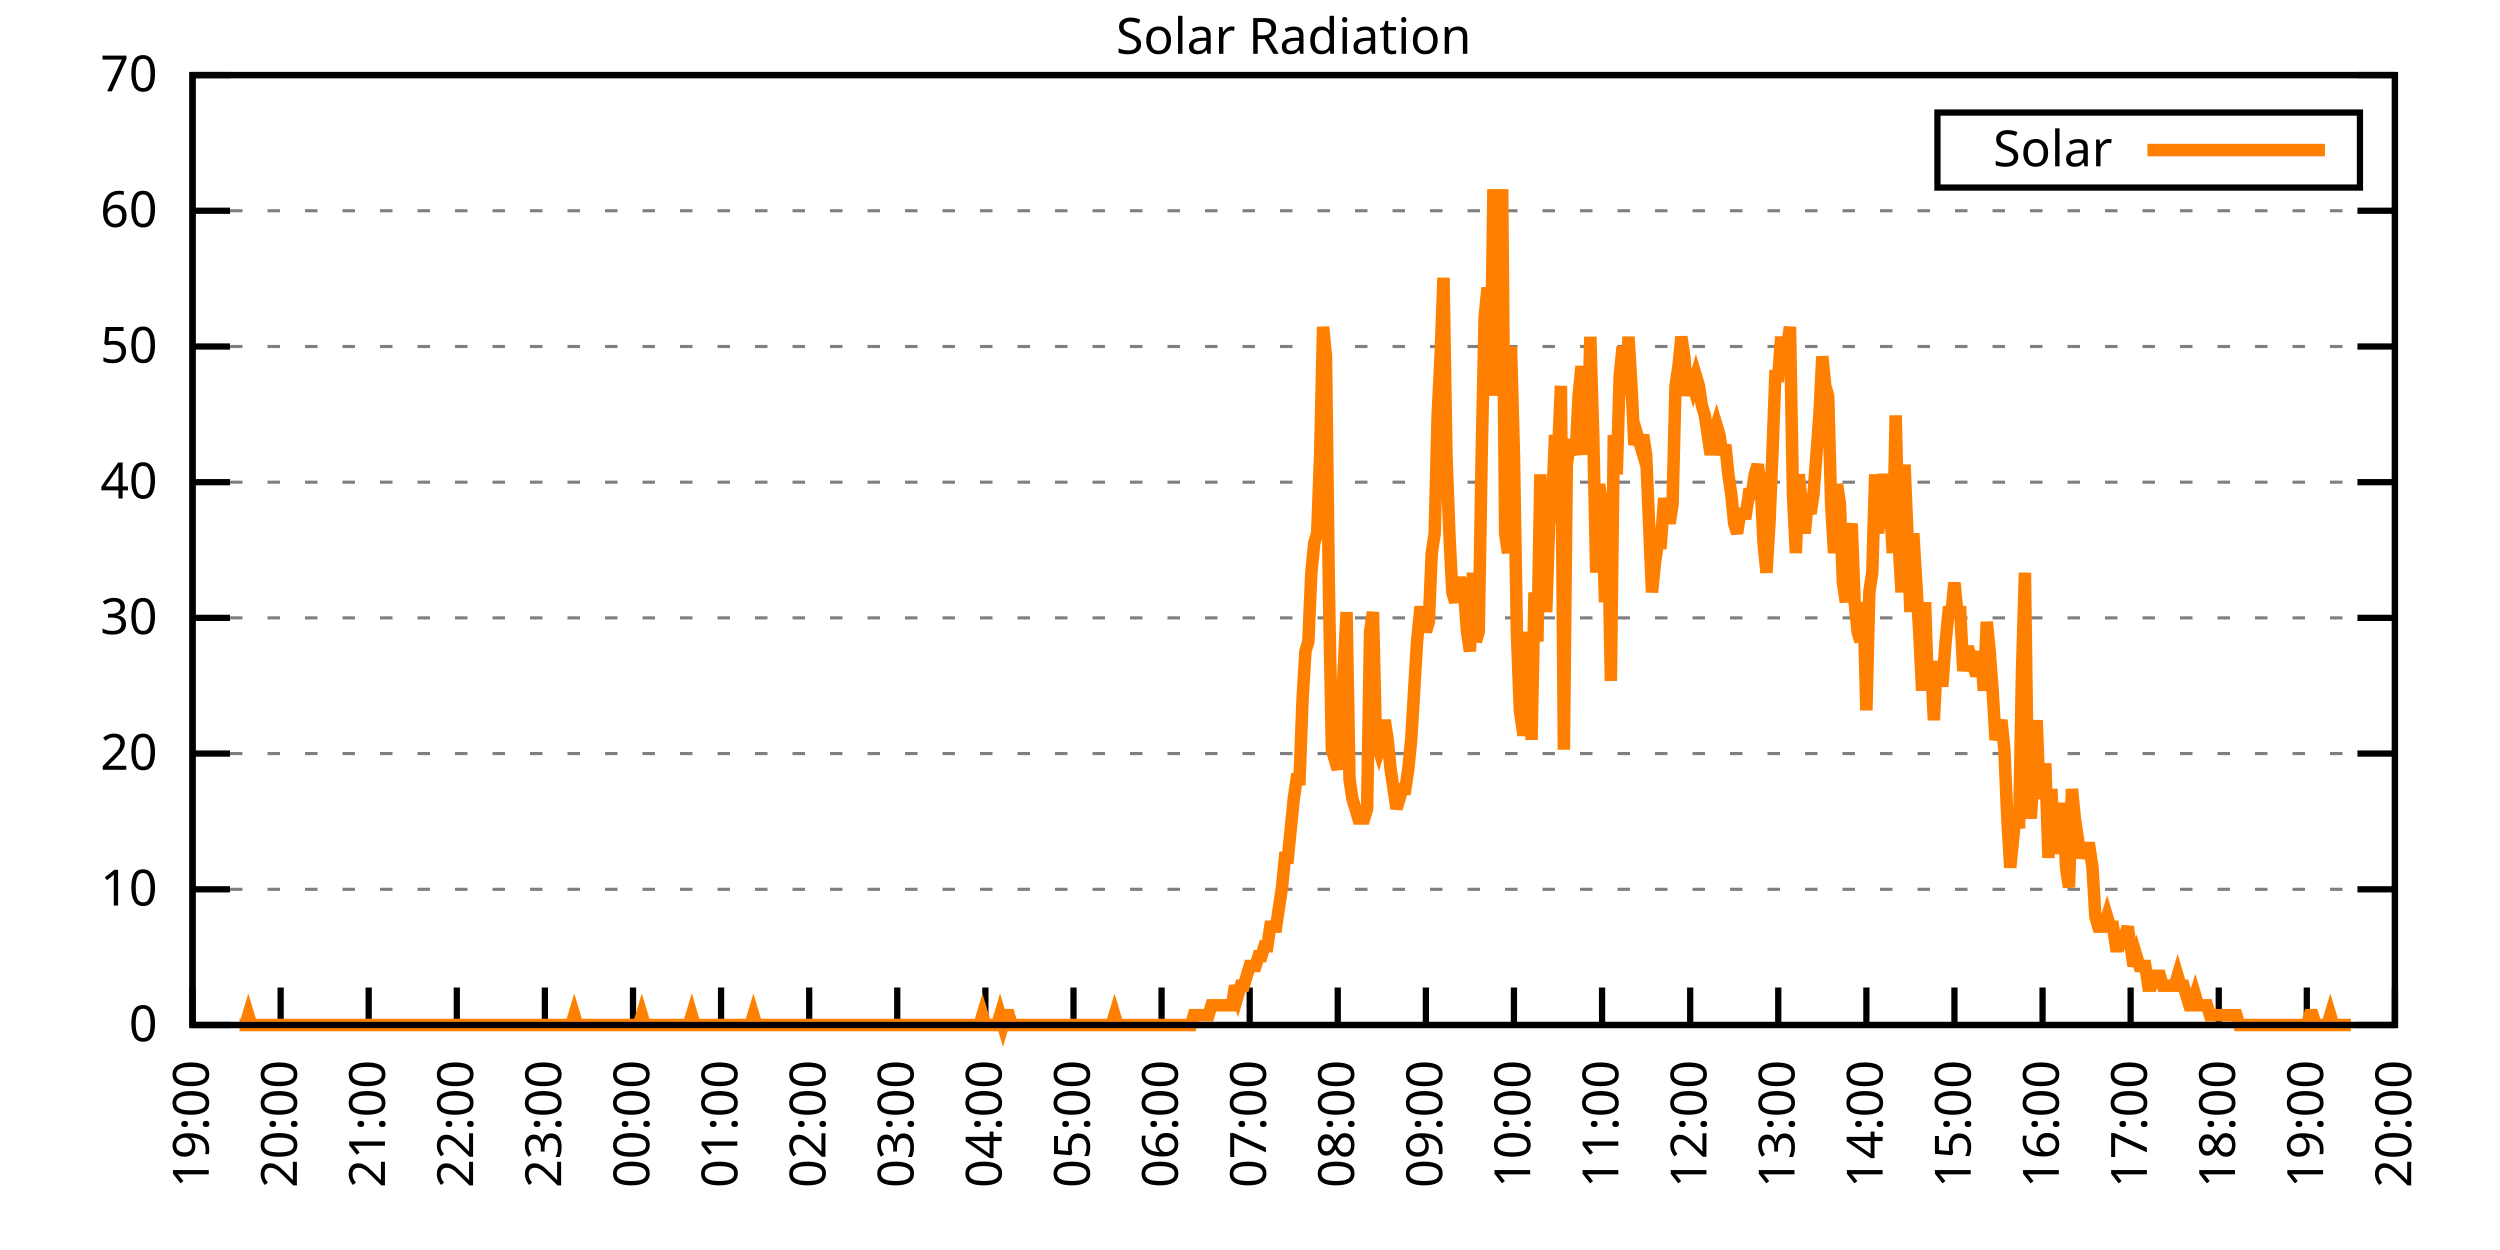
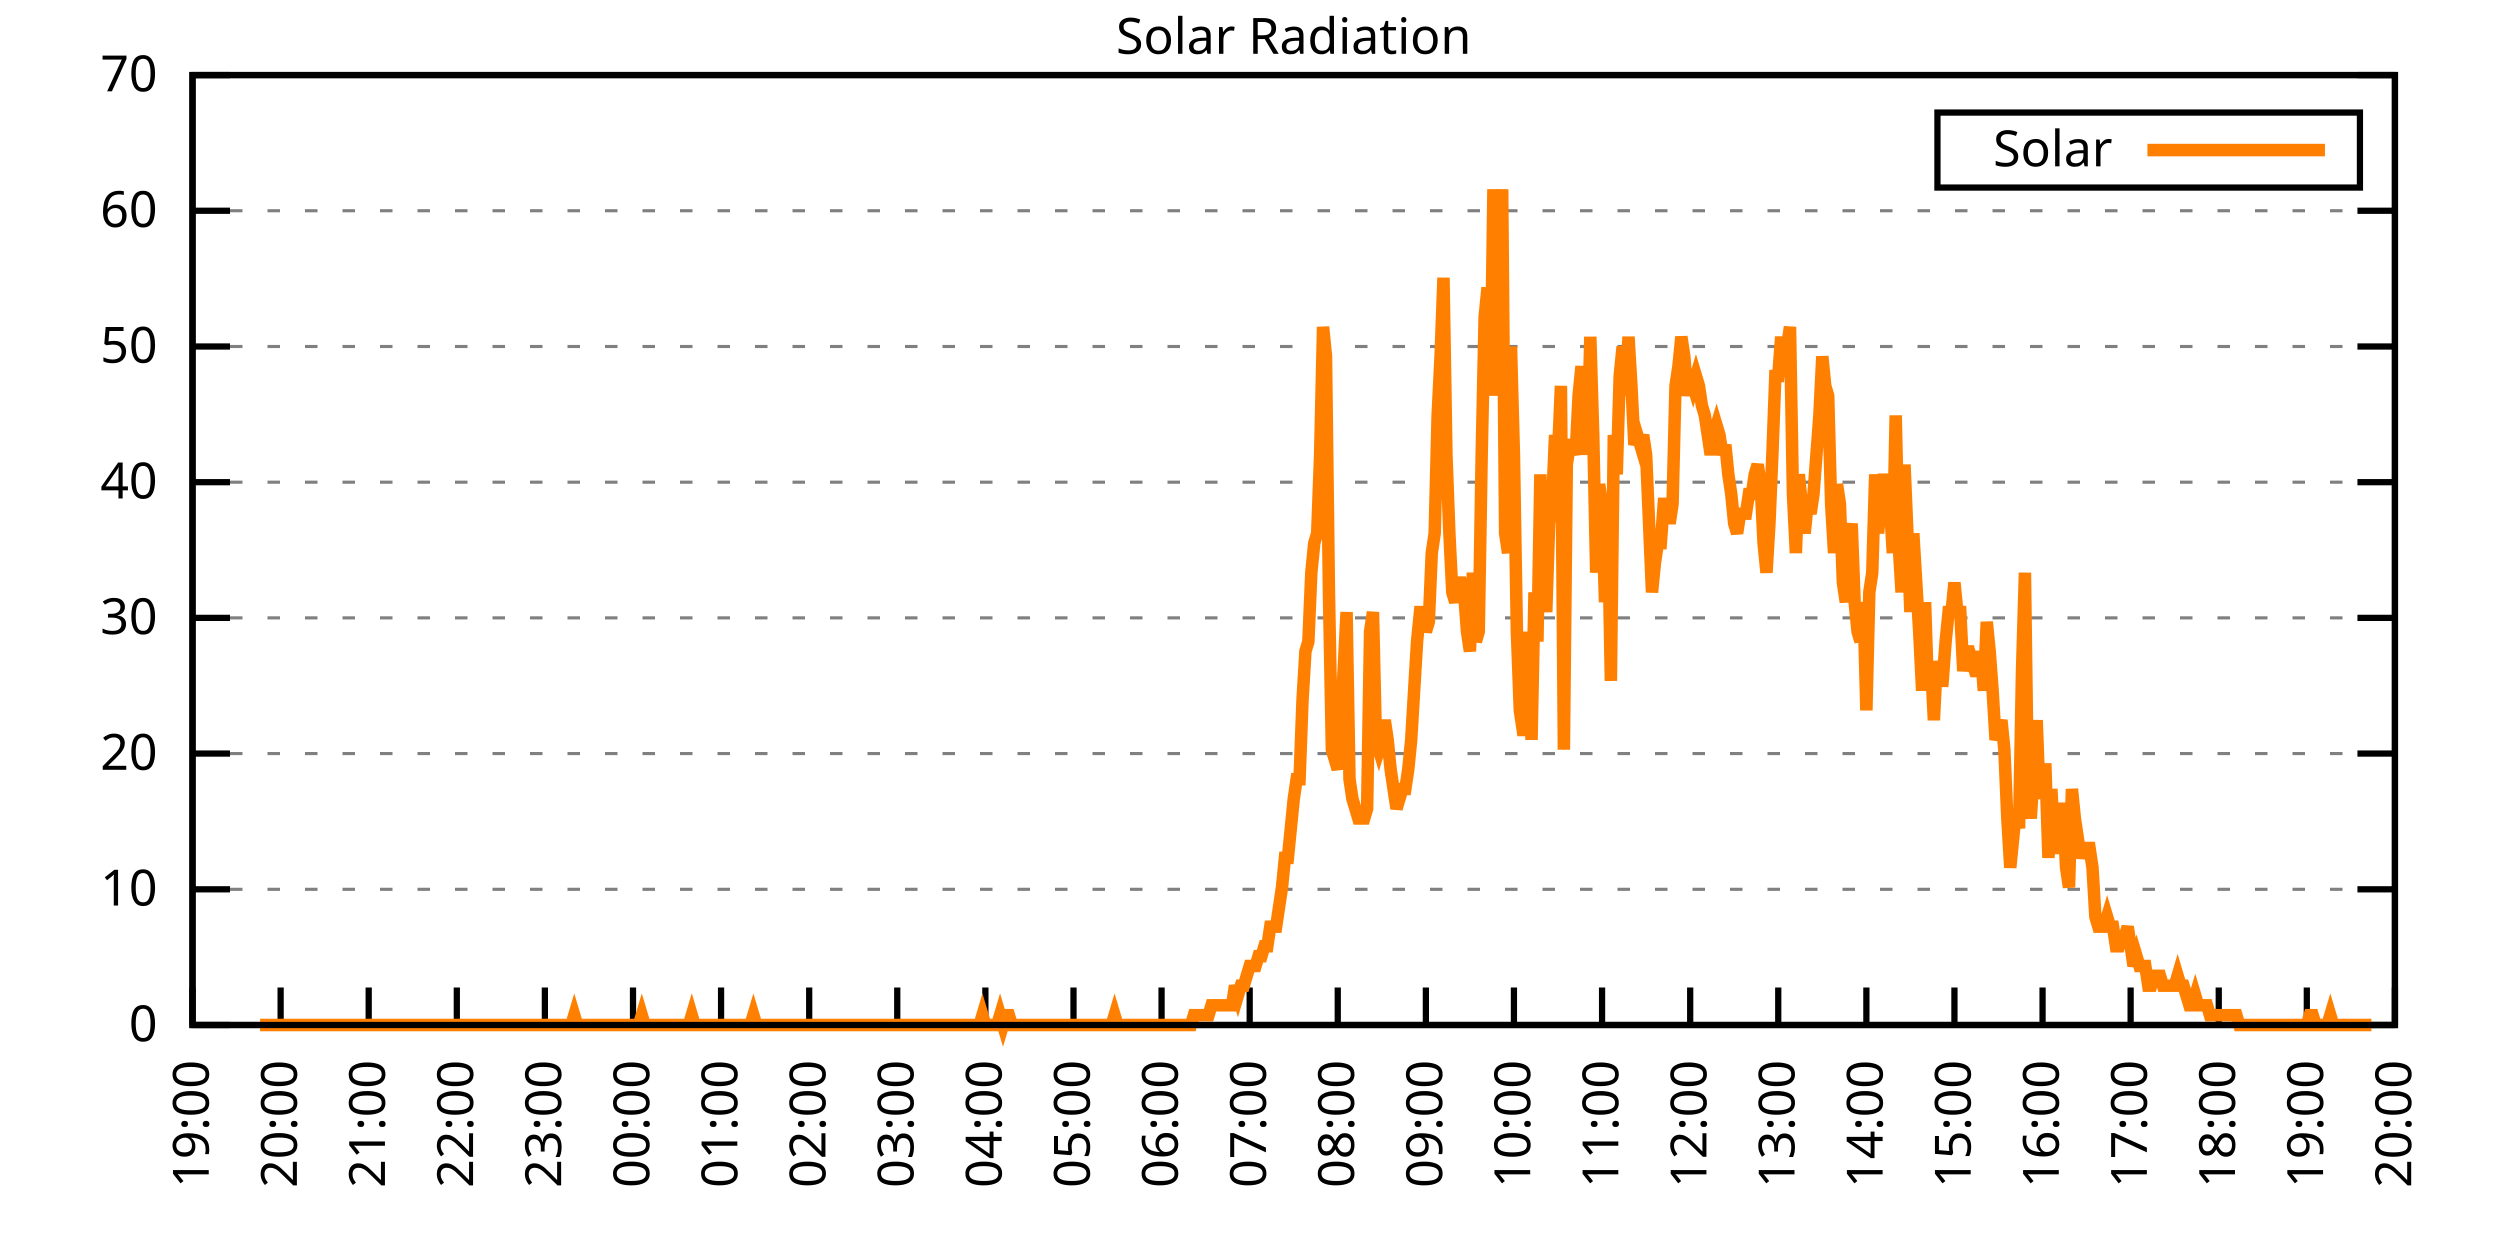
<svg xmlns="http://www.w3.org/2000/svg" xmlns:xlink="http://www.w3.org/1999/xlink" width="400" height="200" viewBox="0 0 400 200">
  <g id="gnuplot_canvas">
    <rect x="0" y="0" width="400" height="200" fill="none" />
    <defs>
      <circle id="gpDot" r="0.5" stroke-width="0.5" stroke="currentColor" />
      <path id="gpPt0" stroke-width="0.333" stroke="currentColor" d="M-1,0 h2 M0,-1 v2" />
      <path id="gpPt1" stroke-width="0.333" stroke="currentColor" d="M-1,-1 L1,1 M1,-1 L-1,1" />
      <path id="gpPt2" stroke-width="0.333" stroke="currentColor" d="M-1,0 L1,0 M0,-1 L0,1 M-1,-1 L1,1 M-1,1 L1,-1" />
      <rect id="gpPt3" stroke-width="0.333" stroke="currentColor" x="-1" y="-1" width="2" height="2" />
      <rect id="gpPt4" stroke-width="0.333" stroke="currentColor" fill="currentColor" x="-1" y="-1" width="2" height="2" />
      <circle id="gpPt5" stroke-width="0.333" stroke="currentColor" cx="0" cy="0" r="1" />
      <use xlink:href="#gpPt5" id="gpPt6" fill="currentColor" stroke="none" />
      <path id="gpPt7" stroke-width="0.333" stroke="currentColor" d="M0,-1.33 L-1.33,0.67 L1.33,0.67 z" />
      <use xlink:href="#gpPt7" id="gpPt8" fill="currentColor" stroke="none" />
      <use xlink:href="#gpPt7" id="gpPt9" stroke="currentColor" transform="rotate(180)" />
      <use xlink:href="#gpPt9" id="gpPt10" fill="currentColor" stroke="none" />
      <use xlink:href="#gpPt3" id="gpPt11" stroke="currentColor" transform="rotate(45)" />
      <use xlink:href="#gpPt11" id="gpPt12" fill="currentColor" stroke="none" />
      <path id="gpPt13" stroke-width="0.333" stroke="currentColor" d="M0,1.330 L1.265,0.411 L0.782,-1.067 L-0.782,-1.076 L-1.265,0.411 z" />
      <use xlink:href="#gpPt13" id="gpPt14" fill="currentColor" stroke="none" />
      <filter id="textbox" filterUnits="objectBoundingBox" x="0" y="0" height="1" width="1">
        <feFlood flood-color="white" flood-opacity="1" result="bgnd" />
        <feComposite in="SourceGraphic" in2="bgnd" operator="atop" />
      </filter>
      <filter id="greybox" filterUnits="objectBoundingBox" x="0" y="0" height="1" width="1">
        <feFlood flood-color="lightgrey" flood-opacity="1" result="grey" />
        <feComposite in="SourceGraphic" in2="grey" operator="atop" />
      </filter>
    </defs>
    <g fill="none" color="white" stroke="currentColor" stroke-width="1.00" stroke-linecap="butt" stroke-linejoin="miter">
</g>
    <g fill="none" color="black" stroke="currentColor" stroke-width="1.00" stroke-linecap="butt" stroke-linejoin="miter">
      <g stroke="none" shape-rendering="crispEdges">
        <polygon fill="rgb(255, 255, 255)" points="30.80,164.00 383.18,164.00 383.18,12.02 30.80,12.02 " />
      </g>
    </g>
    <g fill="none" color="black" stroke="currentColor" stroke-width="1.00" stroke-linecap="butt" stroke-linejoin="miter">
</g>
    <g fill="none" color="black" stroke="black" stroke-width="0.50" stroke-linecap="butt" stroke-linejoin="miter">
</g>
    <g fill="none" color="gray" stroke="currentColor" stroke-width="0.50" stroke-linecap="butt" stroke-linejoin="miter">
      <path stroke="gray" stroke-dasharray="2,4" class="gridline" d="M30.80,164.00 L383.19,164.00  " />
    </g>
    <g fill="none" color="gray" stroke="gray" stroke-width="1.00" stroke-linecap="butt" stroke-linejoin="miter">
</g>
    <g fill="none" color="black" stroke="currentColor" stroke-width="1.00" stroke-linecap="butt" stroke-linejoin="miter">
      <path stroke="black" d="M30.80,164.00 L36.80,164.00 M383.19,164.00 L377.19,164.00  " />
      <g transform="translate(25.20,166.60)" stroke="none" fill="black" font-family="Sans" font-size="8.00" text-anchor="end">
        <text>
          <tspan font-family="Sans"> 0</tspan>
        </text>
      </g>
    </g>
    <g fill="none" color="black" stroke="currentColor" stroke-width="1.00" stroke-linecap="butt" stroke-linejoin="miter">
</g>
    <g fill="none" color="black" stroke="black" stroke-width="0.50" stroke-linecap="butt" stroke-linejoin="miter">
</g>
    <g fill="none" color="gray" stroke="currentColor" stroke-width="0.50" stroke-linecap="butt" stroke-linejoin="miter">
      <path stroke="gray" stroke-dasharray="2,4" class="gridline" d="M30.80,142.29 L383.19,142.29  " />
    </g>
    <g fill="none" color="gray" stroke="gray" stroke-width="1.00" stroke-linecap="butt" stroke-linejoin="miter">
</g>
    <g fill="none" color="black" stroke="currentColor" stroke-width="1.00" stroke-linecap="butt" stroke-linejoin="miter">
      <path stroke="black" d="M30.80,142.29 L36.80,142.29 M383.19,142.29 L377.19,142.29  " />
      <g transform="translate(25.20,144.89)" stroke="none" fill="black" font-family="Sans" font-size="8.00" text-anchor="end">
        <text>
          <tspan font-family="Sans"> 10</tspan>
        </text>
      </g>
    </g>
    <g fill="none" color="black" stroke="currentColor" stroke-width="1.00" stroke-linecap="butt" stroke-linejoin="miter">
</g>
    <g fill="none" color="black" stroke="black" stroke-width="0.50" stroke-linecap="butt" stroke-linejoin="miter">
</g>
    <g fill="none" color="gray" stroke="currentColor" stroke-width="0.50" stroke-linecap="butt" stroke-linejoin="miter">
      <path stroke="gray" stroke-dasharray="2,4" class="gridline" d="M30.80,120.57 L383.19,120.57  " />
    </g>
    <g fill="none" color="gray" stroke="gray" stroke-width="1.00" stroke-linecap="butt" stroke-linejoin="miter">
</g>
    <g fill="none" color="black" stroke="currentColor" stroke-width="1.00" stroke-linecap="butt" stroke-linejoin="miter">
      <path stroke="black" d="M30.80,120.57 L36.80,120.57 M383.19,120.57 L377.19,120.57  " />
      <g transform="translate(25.20,123.17)" stroke="none" fill="black" font-family="Sans" font-size="8.00" text-anchor="end">
        <text>
          <tspan font-family="Sans"> 20</tspan>
        </text>
      </g>
    </g>
    <g fill="none" color="black" stroke="currentColor" stroke-width="1.00" stroke-linecap="butt" stroke-linejoin="miter">
</g>
    <g fill="none" color="black" stroke="black" stroke-width="0.50" stroke-linecap="butt" stroke-linejoin="miter">
</g>
    <g fill="none" color="gray" stroke="currentColor" stroke-width="0.50" stroke-linecap="butt" stroke-linejoin="miter">
      <path stroke="gray" stroke-dasharray="2,4" class="gridline" d="M30.80,98.86 L383.19,98.86  " />
    </g>
    <g fill="none" color="gray" stroke="gray" stroke-width="1.00" stroke-linecap="butt" stroke-linejoin="miter">
</g>
    <g fill="none" color="black" stroke="currentColor" stroke-width="1.00" stroke-linecap="butt" stroke-linejoin="miter">
      <path stroke="black" d="M30.80,98.86 L36.80,98.86 M383.19,98.86 L377.19,98.86  " />
      <g transform="translate(25.20,101.46)" stroke="none" fill="black" font-family="Sans" font-size="8.00" text-anchor="end">
        <text>
          <tspan font-family="Sans"> 30</tspan>
        </text>
      </g>
    </g>
    <g fill="none" color="black" stroke="currentColor" stroke-width="1.00" stroke-linecap="butt" stroke-linejoin="miter">
</g>
    <g fill="none" color="black" stroke="black" stroke-width="0.50" stroke-linecap="butt" stroke-linejoin="miter">
</g>
    <g fill="none" color="gray" stroke="currentColor" stroke-width="0.50" stroke-linecap="butt" stroke-linejoin="miter">
      <path stroke="gray" stroke-dasharray="2,4" class="gridline" d="M30.80,77.15 L383.19,77.15  " />
    </g>
    <g fill="none" color="gray" stroke="gray" stroke-width="1.00" stroke-linecap="butt" stroke-linejoin="miter">
</g>
    <g fill="none" color="black" stroke="currentColor" stroke-width="1.00" stroke-linecap="butt" stroke-linejoin="miter">
      <path stroke="black" d="M30.80,77.15 L36.80,77.15 M383.19,77.15 L377.19,77.15  " />
      <g transform="translate(25.20,79.75)" stroke="none" fill="black" font-family="Sans" font-size="8.00" text-anchor="end">
        <text>
          <tspan font-family="Sans"> 40</tspan>
        </text>
      </g>
    </g>
    <g fill="none" color="black" stroke="currentColor" stroke-width="1.00" stroke-linecap="butt" stroke-linejoin="miter">
</g>
    <g fill="none" color="black" stroke="black" stroke-width="0.50" stroke-linecap="butt" stroke-linejoin="miter">
</g>
    <g fill="none" color="gray" stroke="currentColor" stroke-width="0.50" stroke-linecap="butt" stroke-linejoin="miter">
      <path stroke="gray" stroke-dasharray="2,4" class="gridline" d="M30.80,55.44 L383.19,55.44  " />
    </g>
    <g fill="none" color="gray" stroke="gray" stroke-width="1.00" stroke-linecap="butt" stroke-linejoin="miter">
</g>
    <g fill="none" color="black" stroke="currentColor" stroke-width="1.00" stroke-linecap="butt" stroke-linejoin="miter">
      <path stroke="black" d="M30.80,55.44 L36.80,55.44 M383.19,55.44 L377.19,55.44  " />
      <g transform="translate(25.20,58.04)" stroke="none" fill="black" font-family="Sans" font-size="8.00" text-anchor="end">
        <text>
          <tspan font-family="Sans"> 50</tspan>
        </text>
      </g>
    </g>
    <g fill="none" color="black" stroke="currentColor" stroke-width="1.00" stroke-linecap="butt" stroke-linejoin="miter">
</g>
    <g fill="none" color="black" stroke="black" stroke-width="0.50" stroke-linecap="butt" stroke-linejoin="miter">
</g>
    <g fill="none" color="gray" stroke="currentColor" stroke-width="0.50" stroke-linecap="butt" stroke-linejoin="miter">
      <path stroke="gray" stroke-dasharray="2,4" class="gridline" d="M30.80,33.72 L383.19,33.72  " />
    </g>
    <g fill="none" color="gray" stroke="gray" stroke-width="1.00" stroke-linecap="butt" stroke-linejoin="miter">
</g>
    <g fill="none" color="black" stroke="currentColor" stroke-width="1.00" stroke-linecap="butt" stroke-linejoin="miter">
      <path stroke="black" d="M30.80,33.72 L36.80,33.72 M383.19,33.72 L377.19,33.72  " />
      <g transform="translate(25.20,36.32)" stroke="none" fill="black" font-family="Sans" font-size="8.00" text-anchor="end">
        <text>
          <tspan font-family="Sans"> 60</tspan>
        </text>
      </g>
    </g>
    <g fill="none" color="black" stroke="currentColor" stroke-width="1.00" stroke-linecap="butt" stroke-linejoin="miter">
</g>
    <g fill="none" color="black" stroke="black" stroke-width="0.50" stroke-linecap="butt" stroke-linejoin="miter">
</g>
    <g fill="none" color="gray" stroke="currentColor" stroke-width="0.50" stroke-linecap="butt" stroke-linejoin="miter">
      <path stroke="gray" stroke-dasharray="2,4" class="gridline" d="M30.80,12.01 L383.19,12.01  " />
    </g>
    <g fill="none" color="gray" stroke="gray" stroke-width="1.00" stroke-linecap="butt" stroke-linejoin="miter">
</g>
    <g fill="none" color="black" stroke="currentColor" stroke-width="1.00" stroke-linecap="butt" stroke-linejoin="miter">
      <path stroke="black" d="M30.80,12.01 L36.80,12.01 M383.19,12.01 L377.19,12.01  " />
      <g transform="translate(25.20,14.61)" stroke="none" fill="black" font-family="Sans" font-size="8.00" text-anchor="end">
        <text>
          <tspan font-family="Sans"> 70</tspan>
        </text>
      </g>
    </g>
    <g fill="none" color="black" stroke="currentColor" stroke-width="1.00" stroke-linecap="butt" stroke-linejoin="miter">
      <path stroke="black" d="M30.80,164.00 L30.80,158.00  " />
      <g transform="translate(33.40,169.60) rotate(270.00)" stroke="none" fill="black" font-family="Sans" font-size="8.00" text-anchor="end">
        <text>
          <tspan font-family="Sans">19:00</tspan>
        </text>
      </g>
    </g>
    <g fill="none" color="black" stroke="currentColor" stroke-width="1.00" stroke-linecap="butt" stroke-linejoin="miter">
      <path stroke="black" d="M44.90,164.00 L44.90,158.00  " />
      <g transform="translate(47.50,169.60) rotate(270.00)" stroke="none" fill="black" font-family="Sans" font-size="8.00" text-anchor="end">
        <text>
          <tspan font-family="Sans">20:00</tspan>
        </text>
      </g>
    </g>
    <g fill="none" color="black" stroke="currentColor" stroke-width="1.00" stroke-linecap="butt" stroke-linejoin="miter">
      <path stroke="black" d="M58.99,164.00 L58.99,158.00  " />
      <g transform="translate(61.59,169.60) rotate(270.00)" stroke="none" fill="black" font-family="Sans" font-size="8.00" text-anchor="end">
        <text>
          <tspan font-family="Sans">21:00</tspan>
        </text>
      </g>
    </g>
    <g fill="none" color="black" stroke="currentColor" stroke-width="1.00" stroke-linecap="butt" stroke-linejoin="miter">
      <path stroke="black" d="M73.09,164.00 L73.09,158.00  " />
      <g transform="translate(75.69,169.60) rotate(270.00)" stroke="none" fill="black" font-family="Sans" font-size="8.00" text-anchor="end">
        <text>
          <tspan font-family="Sans">22:00</tspan>
        </text>
      </g>
    </g>
    <g fill="none" color="black" stroke="currentColor" stroke-width="1.00" stroke-linecap="butt" stroke-linejoin="miter">
      <path stroke="black" d="M87.18,164.00 L87.18,158.00  " />
      <g transform="translate(89.78,169.60) rotate(270.00)" stroke="none" fill="black" font-family="Sans" font-size="8.00" text-anchor="end">
        <text>
          <tspan font-family="Sans">23:00</tspan>
        </text>
      </g>
    </g>
    <g fill="none" color="black" stroke="currentColor" stroke-width="1.00" stroke-linecap="butt" stroke-linejoin="miter">
      <path stroke="black" d="M101.28,164.00 L101.28,158.00  " />
      <g transform="translate(103.88,169.60) rotate(270.00)" stroke="none" fill="black" font-family="Sans" font-size="8.00" text-anchor="end">
        <text>
          <tspan font-family="Sans">00:00</tspan>
        </text>
      </g>
    </g>
    <g fill="none" color="black" stroke="currentColor" stroke-width="1.00" stroke-linecap="butt" stroke-linejoin="miter">
      <path stroke="black" d="M115.37,164.00 L115.37,158.00  " />
      <g transform="translate(117.97,169.60) rotate(270.00)" stroke="none" fill="black" font-family="Sans" font-size="8.00" text-anchor="end">
        <text>
          <tspan font-family="Sans">01:00</tspan>
        </text>
      </g>
    </g>
    <g fill="none" color="black" stroke="currentColor" stroke-width="1.00" stroke-linecap="butt" stroke-linejoin="miter">
      <path stroke="black" d="M129.47,164.00 L129.47,158.00  " />
      <g transform="translate(132.07,169.60) rotate(270.00)" stroke="none" fill="black" font-family="Sans" font-size="8.00" text-anchor="end">
        <text>
          <tspan font-family="Sans">02:00</tspan>
        </text>
      </g>
    </g>
    <g fill="none" color="black" stroke="currentColor" stroke-width="1.00" stroke-linecap="butt" stroke-linejoin="miter">
      <path stroke="black" d="M143.56,164.00 L143.56,158.00  " />
      <g transform="translate(146.16,169.60) rotate(270.00)" stroke="none" fill="black" font-family="Sans" font-size="8.00" text-anchor="end">
        <text>
          <tspan font-family="Sans">03:00</tspan>
        </text>
      </g>
    </g>
    <g fill="none" color="black" stroke="currentColor" stroke-width="1.00" stroke-linecap="butt" stroke-linejoin="miter">
      <path stroke="black" d="M157.66,164.00 L157.66,158.00  " />
      <g transform="translate(160.26,169.60) rotate(270.00)" stroke="none" fill="black" font-family="Sans" font-size="8.00" text-anchor="end">
        <text>
          <tspan font-family="Sans">04:00</tspan>
        </text>
      </g>
    </g>
    <g fill="none" color="black" stroke="currentColor" stroke-width="1.00" stroke-linecap="butt" stroke-linejoin="miter">
      <path stroke="black" d="M171.76,164.00 L171.76,158.00  " />
      <g transform="translate(174.36,169.60) rotate(270.00)" stroke="none" fill="black" font-family="Sans" font-size="8.00" text-anchor="end">
        <text>
          <tspan font-family="Sans">05:00</tspan>
        </text>
      </g>
    </g>
    <g fill="none" color="black" stroke="currentColor" stroke-width="1.00" stroke-linecap="butt" stroke-linejoin="miter">
      <path stroke="black" d="M185.85,164.00 L185.85,158.00  " />
      <g transform="translate(188.45,169.60) rotate(270.00)" stroke="none" fill="black" font-family="Sans" font-size="8.00" text-anchor="end">
        <text>
          <tspan font-family="Sans">06:00</tspan>
        </text>
      </g>
    </g>
    <g fill="none" color="black" stroke="currentColor" stroke-width="1.00" stroke-linecap="butt" stroke-linejoin="miter">
      <path stroke="black" d="M199.95,164.00 L199.95,158.00  " />
      <g transform="translate(202.55,169.60) rotate(270.00)" stroke="none" fill="black" font-family="Sans" font-size="8.00" text-anchor="end">
        <text>
          <tspan font-family="Sans">07:00</tspan>
        </text>
      </g>
    </g>
    <g fill="none" color="black" stroke="currentColor" stroke-width="1.00" stroke-linecap="butt" stroke-linejoin="miter">
      <path stroke="black" d="M214.04,164.00 L214.04,158.00  " />
      <g transform="translate(216.64,169.60) rotate(270.00)" stroke="none" fill="black" font-family="Sans" font-size="8.00" text-anchor="end">
        <text>
          <tspan font-family="Sans">08:00</tspan>
        </text>
      </g>
    </g>
    <g fill="none" color="black" stroke="currentColor" stroke-width="1.00" stroke-linecap="butt" stroke-linejoin="miter">
      <path stroke="black" d="M228.14,164.00 L228.14,158.00  " />
      <g transform="translate(230.74,169.60) rotate(270.00)" stroke="none" fill="black" font-family="Sans" font-size="8.00" text-anchor="end">
        <text>
          <tspan font-family="Sans">09:00</tspan>
        </text>
      </g>
    </g>
    <g fill="none" color="black" stroke="currentColor" stroke-width="1.00" stroke-linecap="butt" stroke-linejoin="miter">
      <path stroke="black" d="M242.23,164.00 L242.23,158.00  " />
      <g transform="translate(244.83,169.60) rotate(270.00)" stroke="none" fill="black" font-family="Sans" font-size="8.00" text-anchor="end">
        <text>
          <tspan font-family="Sans">10:00</tspan>
        </text>
      </g>
    </g>
    <g fill="none" color="black" stroke="currentColor" stroke-width="1.00" stroke-linecap="butt" stroke-linejoin="miter">
      <path stroke="black" d="M256.33,164.00 L256.33,158.00  " />
      <g transform="translate(258.93,169.60) rotate(270.00)" stroke="none" fill="black" font-family="Sans" font-size="8.00" text-anchor="end">
        <text>
          <tspan font-family="Sans">11:00</tspan>
        </text>
      </g>
    </g>
    <g fill="none" color="black" stroke="currentColor" stroke-width="1.00" stroke-linecap="butt" stroke-linejoin="miter">
      <path stroke="black" d="M270.43,164.00 L270.43,158.00  " />
      <g transform="translate(273.03,169.60) rotate(270.00)" stroke="none" fill="black" font-family="Sans" font-size="8.00" text-anchor="end">
        <text>
          <tspan font-family="Sans">12:00</tspan>
        </text>
      </g>
    </g>
    <g fill="none" color="black" stroke="currentColor" stroke-width="1.00" stroke-linecap="butt" stroke-linejoin="miter">
      <path stroke="black" d="M284.52,164.00 L284.52,158.00  " />
      <g transform="translate(287.12,169.60) rotate(270.00)" stroke="none" fill="black" font-family="Sans" font-size="8.00" text-anchor="end">
        <text>
          <tspan font-family="Sans">13:00</tspan>
        </text>
      </g>
    </g>
    <g fill="none" color="black" stroke="currentColor" stroke-width="1.00" stroke-linecap="butt" stroke-linejoin="miter">
      <path stroke="black" d="M298.62,164.00 L298.62,158.00  " />
      <g transform="translate(301.22,169.60) rotate(270.00)" stroke="none" fill="black" font-family="Sans" font-size="8.00" text-anchor="end">
        <text>
          <tspan font-family="Sans">14:00</tspan>
        </text>
      </g>
    </g>
    <g fill="none" color="black" stroke="currentColor" stroke-width="1.00" stroke-linecap="butt" stroke-linejoin="miter">
      <path stroke="black" d="M312.71,164.00 L312.71,158.00  " />
      <g transform="translate(315.31,169.60) rotate(270.00)" stroke="none" fill="black" font-family="Sans" font-size="8.00" text-anchor="end">
        <text>
          <tspan font-family="Sans">15:00</tspan>
        </text>
      </g>
    </g>
    <g fill="none" color="black" stroke="currentColor" stroke-width="1.00" stroke-linecap="butt" stroke-linejoin="miter">
      <path stroke="black" d="M326.81,164.00 L326.81,158.00  " />
      <g transform="translate(329.41,169.60) rotate(270.00)" stroke="none" fill="black" font-family="Sans" font-size="8.00" text-anchor="end">
        <text>
          <tspan font-family="Sans">16:00</tspan>
        </text>
      </g>
    </g>
    <g fill="none" color="black" stroke="currentColor" stroke-width="1.00" stroke-linecap="butt" stroke-linejoin="miter">
      <path stroke="black" d="M340.90,164.00 L340.90,158.00  " />
      <g transform="translate(343.50,169.60) rotate(270.00)" stroke="none" fill="black" font-family="Sans" font-size="8.00" text-anchor="end">
        <text>
          <tspan font-family="Sans">17:00</tspan>
        </text>
      </g>
    </g>
    <g fill="none" color="black" stroke="currentColor" stroke-width="1.00" stroke-linecap="butt" stroke-linejoin="miter">
      <path stroke="black" d="M355.00,164.00 L355.00,158.00  " />
      <g transform="translate(357.60,169.60) rotate(270.00)" stroke="none" fill="black" font-family="Sans" font-size="8.00" text-anchor="end">
        <text>
          <tspan font-family="Sans">18:00</tspan>
        </text>
      </g>
    </g>
    <g fill="none" color="black" stroke="currentColor" stroke-width="1.00" stroke-linecap="butt" stroke-linejoin="miter">
      <path stroke="black" d="M369.09,164.00 L369.09,158.00  " />
      <g transform="translate(371.69,169.60) rotate(270.00)" stroke="none" fill="black" font-family="Sans" font-size="8.00" text-anchor="end">
        <text>
          <tspan font-family="Sans">19:00</tspan>
        </text>
      </g>
    </g>
    <g fill="none" color="black" stroke="currentColor" stroke-width="1.00" stroke-linecap="butt" stroke-linejoin="miter">
      <path stroke="black" d="M383.19,164.00 L383.19,158.00  " />
      <g transform="translate(385.79,169.60) rotate(270.00)" stroke="none" fill="black" font-family="Sans" font-size="8.00" text-anchor="end">
        <text>
          <tspan font-family="Sans">20:00</tspan>
        </text>
      </g>
    </g>
    <g fill="none" color="black" stroke="currentColor" stroke-width="1.00" stroke-linecap="butt" stroke-linejoin="miter">
</g>
    <g fill="none" color="black" stroke="currentColor" stroke-width="1.00" stroke-linecap="butt" stroke-linejoin="miter">
      <path stroke="black" d="M30.80,12.01 L30.80,164.00 L383.19,164.00 L383.19,12.01 L30.80,12.01 Z  " />
    </g>
    <g fill="none" color="black" stroke="currentColor" stroke-width="1.00" stroke-linecap="butt" stroke-linejoin="miter">
</g>
    <g fill="none" color="black" stroke="currentColor" stroke-width="1.00" stroke-linecap="butt" stroke-linejoin="miter">
      <path stroke="black" d="M309.99,30.01 L309.99,18.01 L377.59,18.01 L377.59,30.01 L309.99,30.01 Z  " />
    </g>
    <g id="Solar_Radiation_plot_1">
      <g fill="none" color="white" stroke="black" stroke-width="2.00" stroke-linecap="butt" stroke-linejoin="miter">
</g>
      <g fill="none" color="black" stroke="currentColor" stroke-width="2.00" stroke-linecap="butt" stroke-linejoin="miter">
        <g transform="translate(337.99,26.61)" stroke="none" fill="black" font-family="Sans" font-size="8.00" text-anchor="end">
          <text>
            <tspan font-family="Sans">Solar</tspan>
          </text>
        </g>
      </g>
      <g fill="none" color="black" stroke="currentColor" stroke-width="2.00" stroke-linecap="butt" stroke-linejoin="miter">
-         <path stroke="rgb(255, 127,   0)" d="M343.59,24.01 L371.99,24.01 M38.32,164.00 L38.79,164.00 L39.26,164.00 L39.73,162.43 L40.20,164.00 L40.67,164.00   L41.14,164.00 L41.61,164.00 L42.08,164.00 L42.55,164.00 L43.02,164.00 L43.49,164.00 L43.96,164.00 L44.43,164.00   L44.90,164.00 L45.37,164.00 L45.84,164.00 L46.31,164.00 L46.78,164.00 L47.24,164.00 L47.71,164.00 L48.18,164.00   L48.65,164.00 L49.12,164.00 L49.59,164.00 L50.06,164.00 L50.53,164.00 L51.00,164.00 L51.47,164.00 L51.94,164.00   L52.41,164.00 L52.88,164.00 L53.35,164.00 L53.82,164.00 L54.29,164.00 L54.76,164.00 L55.23,164.00 L55.70,164.00   L56.17,164.00 L56.64,164.00 L57.11,164.00 L57.58,164.00 L58.05,164.00 L58.52,164.00 L58.99,164.00 L59.46,164.00   L59.93,164.00 L60.40,164.00 L60.87,164.00 L61.34,164.00 L61.81,164.00 L62.28,164.00 L62.75,164.00 L63.22,164.00   L63.69,164.00 L64.16,164.00 L64.63,164.00 L65.10,164.00 L65.57,164.00 L66.04,164.00 L66.51,164.00 L66.98,164.00   L67.45,164.00 L67.92,164.00 L68.39,164.00 L68.86,164.00 L69.33,164.00 L69.80,164.00 L70.27,164.00 L70.74,164.00   L71.21,164.00 L71.68,164.00 L72.15,164.00 L72.62,164.00 L73.09,164.00 L73.56,164.00 L74.03,164.00 L74.50,164.00   L74.97,164.00 L75.44,164.00 L75.91,164.00 L76.38,164.00 L76.85,164.00 L77.32,164.00 L77.79,164.00 L78.26,164.00   L78.73,164.00 L79.19,164.00 L79.66,164.00 L80.13,164.00 L80.60,164.00 L81.07,164.00 L81.54,164.00 L82.01,164.00   L82.48,164.00 L82.95,164.00 L83.42,164.00 L83.89,164.00 L84.36,164.00 L84.83,164.00 L85.30,164.00 L85.77,164.00   L86.24,164.00 L86.71,164.00 L87.18,164.00 L87.65,164.00 L88.12,164.00 L88.59,164.00 L89.06,164.00 L89.53,164.00   L90.00,164.00 L90.47,164.00 L90.94,164.00 L91.41,164.00 L91.88,162.43 L92.35,164.00 L92.82,164.00 L93.29,164.00   L93.76,164.00 L94.23,164.00 L94.70,164.00 L95.17,164.00 L95.64,164.00 L96.11,164.00 L96.58,164.00 L97.05,164.00   L97.52,164.00 L97.99,164.00 L98.46,164.00 L98.93,164.00 L99.40,164.00 L99.87,164.00 L100.34,164.00 L100.81,164.00   L101.28,164.00 L101.75,164.00 L102.22,164.00 L102.69,162.43 L103.16,164.00 L103.63,164.00 L104.10,164.00 L104.57,164.00   L105.04,164.00 L105.51,164.00 L105.98,164.00 L106.45,164.00 L106.92,164.00 L107.39,164.00 L107.86,164.00 L108.33,164.00   L108.80,164.00 L109.27,164.00 L109.74,164.00 L110.21,164.00 L110.68,162.43 L111.14,164.00 L111.61,164.00 L112.08,164.00   L112.55,164.00 L113.02,164.00 L113.49,164.00 L113.96,164.00 L114.43,164.00 L114.90,164.00 L115.37,164.00 L115.84,164.00   L116.31,164.00 L116.78,164.00 L117.25,164.00 L117.72,164.00 L118.19,164.00 L118.66,164.00 L119.13,164.00 L119.60,164.00   L120.07,164.00 L120.54,162.43 L121.01,164.00 L121.48,164.00 L121.95,164.00 L122.42,164.00 L122.89,164.00 L123.36,164.00   L123.83,164.00 L124.30,164.00 L124.77,164.00 L125.24,164.00 L125.71,164.00 L126.18,164.00 L126.65,164.00 L127.12,164.00   L127.59,164.00 L128.06,164.00 L128.53,164.00 L129.00,164.00 L129.47,164.00 L129.94,164.00 L130.41,164.00 L130.88,164.00   L131.35,164.00 L131.82,164.00 L132.29,164.00 L132.76,164.00 L133.23,164.00 L133.70,164.00 L134.17,164.00 L134.64,164.00   L135.11,164.00 L135.58,164.00 L136.05,164.00 L136.52,164.00 L136.99,164.00 L137.46,164.00 L137.93,164.00 L138.40,164.00   L138.87,164.00 L139.34,164.00 L139.81,164.00 L140.28,164.00 L140.75,164.00 L141.22,164.00 L141.69,164.00 L142.16,164.00   L142.63,164.00 L143.09,164.00 L143.56,164.00 L144.03,164.00 L144.50,164.00 L144.97,164.00 L145.44,164.00 L145.91,164.00   L146.38,164.00 L146.85,164.00 L147.32,164.00 L147.79,164.00 L148.26,164.00 L148.73,164.00 L149.20,164.00 L149.67,164.00   L150.14,164.00 L150.61,164.00 L151.08,164.00 L151.55,164.00 L152.02,164.00 L152.49,164.00 L152.96,164.00 L153.43,164.00   L153.90,164.00 L154.37,164.00 L154.84,164.00 L155.31,164.00 L155.78,164.00 L156.25,164.00 L156.72,164.00 L157.19,162.43   L157.66,164.00 L158.13,164.00 L158.60,164.00 L159.07,164.00 L159.54,164.00 L160.01,162.43 L160.48,164.00 L160.95,162.43   L161.42,162.43 L161.89,164.00 L162.36,164.00 L162.83,164.00 L163.30,164.00 L163.77,164.00 L164.24,164.00 L164.71,164.00   L165.18,164.00 L165.65,164.00 L166.12,164.00 L166.59,164.00 L167.06,164.00 L167.53,164.00 L168.00,164.00 L168.47,164.00   L168.94,164.00 L169.41,164.00 L169.88,164.00 L170.35,164.00 L170.82,164.00 L171.29,164.00 L171.76,164.00 L172.23,164.00   L172.70,164.00 L173.17,164.00 L173.64,164.00 L174.11,164.00 L174.58,164.00 L175.04,164.00 L175.51,164.00 L175.98,164.00   L176.45,164.00 L176.92,164.00 L177.39,164.00 L177.86,164.00 L178.33,162.43 L178.80,164.00 L179.27,164.00 L179.74,164.00   L180.21,164.00 L180.68,164.00 L181.15,164.00 L181.62,164.00 L182.09,164.00 L182.56,164.00 L183.03,164.00 L183.50,164.00   L183.97,164.00 L184.44,164.00 L184.91,164.00 L185.38,164.00 L185.85,164.00 L186.32,164.00 L186.79,164.00 L187.26,164.00   L187.73,164.00 L188.20,164.00 L188.67,164.00 L189.14,164.00 L189.61,164.00 L190.08,164.00 L190.55,164.00 L191.02,162.43   L191.49,162.43 L191.96,162.43 L192.43,162.43 L192.90,162.43 L193.37,162.43 L193.84,160.85 L194.31,160.85 L194.78,160.85   L195.25,160.85 L195.72,160.85 L196.19,160.85 L196.66,160.85 L197.13,160.85 L197.60,157.71 L198.07,159.28 L198.54,157.71   L199.01,157.71 L199.48,156.13 L199.95,154.56 L200.42,154.56 L200.89,154.56 L201.36,152.99 L201.83,152.99 L202.30,151.41   L202.77,151.41 L203.24,148.27 L203.71,148.27 L204.18,148.27 L204.65,145.12 L205.12,141.98 L205.59,137.26 L206.06,137.26   L206.53,132.54 L207.00,127.82 L207.46,124.67 L207.93,124.67 L208.40,112.09 L208.87,104.22 L209.34,102.65 L209.81,91.63   L210.28,86.91 L210.75,85.34 L211.22,72.76 L211.69,52.30 L212.16,57.02 L212.63,94.78 L213.10,119.95 L213.57,121.52   L214.04,123.10 L214.51,115.23 L214.98,107.37 L215.45,97.93 L215.92,124.67 L216.39,127.82 L216.86,129.39 L217.33,130.96   L217.80,130.96 L218.27,130.96 L218.74,129.39 L219.21,101.07 L219.68,97.93 L220.15,118.38 L220.62,119.95 L221.09,118.38   L221.56,115.23 L222.03,118.38 L222.50,123.10 L222.97,126.24 L223.44,129.39 L223.91,127.82 L224.38,126.24 L224.85,126.24   L225.32,123.10 L225.79,118.38 L226.26,110.51 L226.73,102.65 L227.20,97.93 L227.67,97.93 L228.14,101.07 L228.61,99.50   L229.08,88.49 L229.55,85.34 L230.02,66.46 L230.49,57.02 L230.96,44.44 L231.43,72.76 L231.90,85.34 L232.37,94.78   L232.84,96.35 L233.31,93.21 L233.78,93.21 L234.25,94.78 L234.72,101.07 L235.19,104.22 L235.66,91.63 L236.13,102.65   L236.60,101.07 L237.07,72.76 L237.54,50.73 L238.01,46.01 L238.48,63.32 L238.95,30.28 L239.41,63.32 L239.88,44.44   L240.35,30.28 L240.82,85.34 L241.29,88.49 L241.76,55.45 L242.23,72.76 L242.70,101.07 L243.17,113.66 L243.64,116.80   L244.11,116.80 L244.58,101.07 L245.05,118.38 L245.52,94.78 L245.99,102.65 L246.46,75.90 L246.93,91.63 L247.40,97.93   L247.87,83.77 L248.34,80.62 L248.81,69.61 L249.28,72.76 L249.75,61.74 L250.22,119.95 L250.69,74.33 L251.16,71.18   L251.63,71.18 L252.10,72.76 L252.57,63.32 L253.04,58.60 L253.51,64.89 L253.98,72.76 L254.45,53.88 L254.92,69.61   L255.39,91.63 L255.86,77.48 L256.33,80.62 L256.80,96.35 L257.27,83.77 L257.74,108.94 L258.21,69.61 L258.68,75.90   L259.15,60.17 L259.62,55.45 L260.09,63.32 L260.56,53.88 L261.03,61.74 L261.50,71.18 L261.97,69.61 L262.44,71.18   L262.91,69.61 L263.38,72.76 L263.85,83.77 L264.32,94.78 L264.79,90.06 L265.26,86.91 L265.73,86.91 L266.20,80.62   L266.67,80.62 L267.14,83.77 L267.61,80.62 L268.08,61.74 L268.55,58.60 L269.02,53.88 L269.49,57.02 L269.96,63.32   L270.43,60.17 L270.90,61.74 L271.36,60.17 L271.83,61.74 L272.30,64.89 L272.77,66.46 L273.24,69.61 L273.71,72.76   L274.18,69.61 L274.65,68.04 L275.12,69.61 L275.59,72.76 L276.06,71.18 L276.53,75.90 L277.00,79.05 L277.47,83.77   L277.94,85.34 L278.41,82.19 L278.88,82.19 L279.35,82.19 L279.82,79.05 L280.29,79.05 L280.76,75.90 L281.23,74.33   L281.70,77.48 L282.17,86.91 L282.64,91.63 L283.11,83.77 L283.58,72.76 L284.05,60.17 L284.52,60.17 L284.99,53.88   L285.46,60.17 L285.93,55.45 L286.40,52.30 L286.87,79.05 L287.34,88.49 L287.81,75.90 L288.28,80.62 L288.75,85.34   L289.22,80.62 L289.69,82.19 L290.16,79.05 L290.63,72.76 L291.10,66.46 L291.57,57.02 L292.04,61.74 L292.51,63.32   L292.98,80.62 L293.45,88.49 L293.92,77.48 L294.39,80.62 L294.86,93.21 L295.33,96.35 L295.80,86.91 L296.27,83.77   L296.74,96.35 L297.21,101.07 L297.68,102.65 L298.15,96.35 L298.62,113.66 L299.09,94.78 L299.56,91.63 L300.03,75.90   L300.50,85.34 L300.97,79.05 L301.44,75.90 L301.91,79.05 L302.38,80.62 L302.85,88.49 L303.31,66.46 L303.78,86.91   L304.25,94.78 L304.72,74.33 L305.19,85.34 L305.66,97.93 L306.13,85.34 L306.60,93.21 L307.07,101.07 L307.54,110.51   L308.01,96.35 L308.48,110.51 L308.95,105.79 L309.42,115.23 L309.89,105.79 L310.36,108.94 L310.83,108.94 L311.30,102.65   L311.77,97.93 L312.24,97.93 L312.71,93.21 L313.18,97.93 L313.65,97.93 L314.12,107.37 L314.59,104.22 L315.06,104.22   L315.53,105.79 L316.00,107.37 L316.47,107.37 L316.94,104.22 L317.41,110.51 L317.88,99.50 L318.35,104.22 L318.82,110.51   L319.29,118.38 L319.76,116.80 L320.23,115.23 L320.70,119.95 L321.17,130.96 L321.64,138.83 L322.11,134.11 L322.58,129.39   L323.05,132.54 L323.52,107.37 L323.99,91.63 L324.46,126.24 L324.93,130.96 L325.40,123.10 L325.87,115.23 L326.34,127.82   L326.81,123.10 L327.28,123.10 L327.75,137.26 L328.22,126.24 L328.69,135.68 L329.16,135.68 L329.63,129.39 L330.10,129.39   L330.57,138.83 L331.04,141.98 L331.51,126.24 L331.98,130.96 L332.45,134.11 L332.92,137.26 L333.39,135.68 L333.86,135.68   L334.33,135.68 L334.80,138.83 L335.26,146.70 L335.73,148.27 L336.20,148.27 L336.67,148.27 L337.14,146.70 L337.61,148.27   L338.08,148.27 L338.55,151.41 L339.02,151.41 L339.49,149.84 L339.96,149.84 L340.43,148.27 L340.90,151.41 L341.37,154.56   L341.84,152.99 L342.31,154.56 L342.78,154.56 L343.25,154.56 L343.72,157.71 L344.19,157.71 L344.66,156.13 L345.13,156.13   L345.60,156.13 L346.07,157.71 L346.54,157.71 L347.01,157.71 L347.48,157.71 L347.95,157.71 L348.42,156.13 L348.89,157.71   L349.36,157.71 L349.83,159.28 L350.30,160.85 L350.77,160.85 L351.24,159.28 L351.71,160.85 L352.18,160.85 L352.65,160.85   L353.12,160.85 L353.59,162.43 L354.06,162.43 L354.53,162.43 L355.00,162.43 L355.47,162.43 L355.94,162.43 L356.41,162.43   L356.88,162.43 L357.35,162.43 L357.82,162.43 L358.29,164.00 L358.76,164.00 L359.23,164.00 L359.70,164.00 L360.17,164.00   L360.64,164.00 L361.11,164.00 L361.58,164.00 L362.05,164.00 L362.52,164.00 L362.99,164.00 L363.46,164.00 L363.93,164.00   L364.40,164.00 L364.87,164.00 L365.34,164.00 L365.81,164.00 L366.28,164.00 L366.75,164.00 L367.21,164.00 L367.68,164.00   L368.15,164.00 L368.62,164.00 L369.09,164.00 L369.56,162.43 L370.03,162.43 L370.50,164.00 L370.97,164.00 L371.44,164.00   L371.91,164.00 L372.38,164.00 L372.85,162.43 L373.32,164.00 L373.79,164.00 L374.26,164.00 L374.73,164.00 L375.20,164.00   L375.67,164.00 L376.14,164.00  " />
+         <path stroke="rgb(255, 127,   0)" d="M343.59,24.01 L371.99,24.01 M41.61,164.00 L42.08,164.00 L42.55,164.00 L43.02,164.00 L43.49,164.00 L43.96,164.00   L44.43,164.00 L44.90,164.00 L45.37,164.00 L45.84,164.00 L46.31,164.00 L46.78,164.00 L47.24,164.00 L47.71,164.00   L48.18,164.00 L48.65,164.00 L49.12,164.00 L49.59,164.00 L50.06,164.00 L50.53,164.00 L51.00,164.00 L51.47,164.00   L51.94,164.00 L52.41,164.00 L52.88,164.00 L53.35,164.00 L53.82,164.00 L54.29,164.00 L54.76,164.00 L55.23,164.00   L55.70,164.00 L56.17,164.00 L56.64,164.00 L57.11,164.00 L57.58,164.00 L58.05,164.00 L58.52,164.00 L58.99,164.00   L59.46,164.00 L59.93,164.00 L60.40,164.00 L60.87,164.00 L61.34,164.00 L61.81,164.00 L62.28,164.00 L62.75,164.00   L63.22,164.00 L63.69,164.00 L64.16,164.00 L64.63,164.00 L65.10,164.00 L65.57,164.00 L66.04,164.00 L66.51,164.00   L66.98,164.00 L67.45,164.00 L67.92,164.00 L68.39,164.00 L68.86,164.00 L69.33,164.00 L69.80,164.00 L70.27,164.00   L70.74,164.00 L71.21,164.00 L71.68,164.00 L72.15,164.00 L72.62,164.00 L73.09,164.00 L73.56,164.00 L74.03,164.00   L74.50,164.00 L74.97,164.00 L75.44,164.00 L75.91,164.00 L76.38,164.00 L76.85,164.00 L77.32,164.00 L77.79,164.00   L78.26,164.00 L78.73,164.00 L79.19,164.00 L79.66,164.00 L80.13,164.00 L80.60,164.00 L81.07,164.00 L81.54,164.00   L82.01,164.00 L82.48,164.00 L82.95,164.00 L83.42,164.00 L83.89,164.00 L84.36,164.00 L84.83,164.00 L85.30,164.00   L85.77,164.00 L86.24,164.00 L86.71,164.00 L87.18,164.00 L87.65,164.00 L88.12,164.00 L88.59,164.00 L89.06,164.00   L89.53,164.00 L90.00,164.00 L90.47,164.00 L90.94,164.00 L91.41,164.00 L91.88,162.43 L92.35,164.00 L92.82,164.00   L93.29,164.00 L93.76,164.00 L94.23,164.00 L94.70,164.00 L95.17,164.00 L95.64,164.00 L96.11,164.00 L96.58,164.00   L97.05,164.00 L97.52,164.00 L97.99,164.00 L98.46,164.00 L98.93,164.00 L99.40,164.00 L99.87,164.00 L100.34,164.00   L100.81,164.00 L101.28,164.00 L101.75,164.00 L102.22,164.00 L102.69,162.43 L103.16,164.00 L103.63,164.00 L104.10,164.00   L104.57,164.00 L105.04,164.00 L105.51,164.00 L105.98,164.00 L106.45,164.00 L106.92,164.00 L107.39,164.00 L107.86,164.00   L108.33,164.00 L108.80,164.00 L109.27,164.00 L109.74,164.00 L110.21,164.00 L110.68,162.43 L111.14,164.00 L111.61,164.00   L112.08,164.00 L112.55,164.00 L113.02,164.00 L113.49,164.00 L113.96,164.00 L114.43,164.00 L114.90,164.00 L115.37,164.00   L115.84,164.00 L116.31,164.00 L116.78,164.00 L117.25,164.00 L117.72,164.00 L118.19,164.00 L118.66,164.00 L119.13,164.00   L119.60,164.00 L120.07,164.00 L120.54,162.43 L121.01,164.00 L121.48,164.00 L121.95,164.00 L122.42,164.00 L122.89,164.00   L123.36,164.00 L123.83,164.00 L124.30,164.00 L124.77,164.00 L125.24,164.00 L125.71,164.00 L126.18,164.00 L126.65,164.00   L127.12,164.00 L127.59,164.00 L128.06,164.00 L128.53,164.00 L129.00,164.00 L129.47,164.00 L129.94,164.00 L130.41,164.00   L130.88,164.00 L131.35,164.00 L131.82,164.00 L132.29,164.00 L132.76,164.00 L133.23,164.00 L133.70,164.00 L134.17,164.00   L134.64,164.00 L135.11,164.00 L135.58,164.00 L136.05,164.00 L136.52,164.00 L136.99,164.00 L137.46,164.00 L137.93,164.00   L138.40,164.00 L138.87,164.00 L139.34,164.00 L139.81,164.00 L140.28,164.00 L140.75,164.00 L141.22,164.00 L141.69,164.00   L142.16,164.00 L142.63,164.00 L143.09,164.00 L143.56,164.00 L144.03,164.00 L144.50,164.00 L144.97,164.00 L145.44,164.00   L145.91,164.00 L146.38,164.00 L146.85,164.00 L147.32,164.00 L147.79,164.00 L148.26,164.00 L148.73,164.00 L149.20,164.00   L149.67,164.00 L150.14,164.00 L150.61,164.00 L151.08,164.00 L151.55,164.00 L152.02,164.00 L152.49,164.00 L152.96,164.00   L153.43,164.00 L153.90,164.00 L154.37,164.00 L154.84,164.00 L155.31,164.00 L155.78,164.00 L156.25,164.00 L156.72,164.00   L157.19,162.43 L157.66,164.00 L158.13,164.00 L158.60,164.00 L159.07,164.00 L159.54,164.00 L160.01,162.43 L160.48,164.00   L160.95,162.43 L161.42,162.43 L161.89,164.00 L162.36,164.00 L162.83,164.00 L163.30,164.00 L163.77,164.00 L164.24,164.00   L164.71,164.00 L165.18,164.00 L165.65,164.00 L166.12,164.00 L166.59,164.00 L167.06,164.00 L167.53,164.00 L168.00,164.00   L168.47,164.00 L168.94,164.00 L169.41,164.00 L169.88,164.00 L170.35,164.00 L170.82,164.00 L171.29,164.00 L171.76,164.00   L172.23,164.00 L172.70,164.00 L173.17,164.00 L173.64,164.00 L174.11,164.00 L174.58,164.00 L175.04,164.00 L175.51,164.00   L175.98,164.00 L176.45,164.00 L176.92,164.00 L177.39,164.00 L177.86,164.00 L178.33,162.43 L178.80,164.00 L179.27,164.00   L179.74,164.00 L180.21,164.00 L180.68,164.00 L181.15,164.00 L181.62,164.00 L182.09,164.00 L182.56,164.00 L183.03,164.00   L183.50,164.00 L183.97,164.00 L184.44,164.00 L184.91,164.00 L185.38,164.00 L185.85,164.00 L186.32,164.00 L186.79,164.00   L187.26,164.00 L187.73,164.00 L188.20,164.00 L188.67,164.00 L189.14,164.00 L189.61,164.00 L190.08,164.00 L190.55,164.00   L191.02,162.43 L191.49,162.43 L191.96,162.43 L192.43,162.43 L192.90,162.43 L193.37,162.43 L193.84,160.85 L194.31,160.85   L194.78,160.85 L195.25,160.85 L195.72,160.85 L196.19,160.85 L196.66,160.85 L197.13,160.85 L197.60,157.71 L198.07,159.28   L198.54,157.71 L199.01,157.71 L199.48,156.13 L199.95,154.56 L200.42,154.56 L200.89,154.56 L201.36,152.99 L201.83,152.99   L202.30,151.41 L202.77,151.41 L203.24,148.27 L203.71,148.27 L204.18,148.27 L204.65,145.12 L205.12,141.98 L205.59,137.26   L206.06,137.26 L206.53,132.54 L207.00,127.82 L207.46,124.67 L207.93,124.67 L208.40,112.09 L208.87,104.22 L209.34,102.65   L209.81,91.63 L210.28,86.91 L210.75,85.34 L211.22,72.76 L211.69,52.30 L212.16,57.02 L212.63,94.78 L213.10,119.95   L213.57,121.52 L214.04,123.10 L214.51,115.23 L214.98,107.37 L215.45,97.93 L215.92,124.67 L216.39,127.82 L216.86,129.39   L217.33,130.96 L217.80,130.96 L218.27,130.96 L218.74,129.39 L219.21,101.07 L219.68,97.93 L220.15,118.38 L220.62,119.95   L221.09,118.38 L221.56,115.23 L222.03,118.38 L222.50,123.10 L222.97,126.24 L223.44,129.39 L223.91,127.82 L224.38,126.24   L224.85,126.24 L225.32,123.10 L225.79,118.38 L226.26,110.51 L226.73,102.65 L227.20,97.93 L227.67,97.93 L228.14,101.07   L228.61,99.50 L229.08,88.49 L229.55,85.34 L230.02,66.46 L230.49,57.02 L230.96,44.44 L231.43,72.76 L231.90,85.34   L232.37,94.78 L232.84,96.35 L233.31,93.21 L233.78,93.21 L234.25,94.78 L234.72,101.07 L235.19,104.22 L235.66,91.63   L236.13,102.65 L236.60,101.07 L237.07,72.76 L237.54,50.73 L238.01,46.01 L238.48,63.32 L238.95,30.28 L239.41,63.32   L239.88,44.44 L240.35,30.28 L240.82,85.34 L241.29,88.49 L241.76,55.45 L242.23,72.76 L242.70,101.07 L243.17,113.66   L243.64,116.80 L244.11,116.80 L244.58,101.07 L245.05,118.38 L245.52,94.78 L245.99,102.65 L246.46,75.90 L246.93,91.63   L247.40,97.93 L247.87,83.77 L248.34,80.62 L248.81,69.61 L249.28,72.76 L249.75,61.74 L250.22,119.95 L250.69,74.33   L251.16,71.18 L251.63,71.18 L252.10,72.76 L252.57,63.32 L253.04,58.60 L253.51,64.89 L253.98,72.76 L254.45,53.88   L254.92,69.61 L255.39,91.63 L255.86,77.48 L256.33,80.62 L256.80,96.35 L257.27,83.77 L257.74,108.94 L258.21,69.61   L258.68,75.90 L259.15,60.17 L259.62,55.45 L260.09,63.32 L260.56,53.88 L261.03,61.74 L261.50,71.18 L261.97,69.61   L262.44,71.18 L262.91,69.61 L263.38,72.76 L263.85,83.77 L264.32,94.78 L264.79,90.06 L265.26,86.91 L265.73,86.91   L266.20,80.62 L266.67,80.62 L267.14,83.77 L267.61,80.62 L268.08,61.74 L268.55,58.60 L269.02,53.88 L269.49,57.02   L269.96,63.32 L270.43,60.17 L270.90,61.74 L271.36,60.17 L271.83,61.74 L272.30,64.89 L272.77,66.46 L273.24,69.61   L273.71,72.76 L274.18,69.61 L274.65,68.04 L275.12,69.61 L275.59,72.76 L276.06,71.18 L276.53,75.90 L277.00,79.05   L277.47,83.77 L277.94,85.34 L278.41,82.19 L278.88,82.19 L279.35,82.19 L279.82,79.05 L280.29,79.05 L280.76,75.90   L281.23,74.33 L281.70,77.48 L282.17,86.91 L282.64,91.63 L283.11,83.77 L283.58,72.76 L284.05,60.17 L284.52,60.17   L284.99,53.88 L285.46,60.17 L285.93,55.45 L286.40,52.30 L286.87,79.05 L287.34,88.49 L287.81,75.90 L288.28,80.62   L288.75,85.34 L289.22,80.62 L289.69,82.19 L290.16,79.05 L290.63,72.76 L291.10,66.46 L291.57,57.02 L292.04,61.74   L292.51,63.32 L292.98,80.62 L293.45,88.49 L293.92,77.48 L294.39,80.62 L294.86,93.21 L295.33,96.35 L295.80,86.91   L296.27,83.77 L296.74,96.35 L297.21,101.07 L297.68,102.65 L298.15,96.35 L298.62,113.66 L299.09,94.78 L299.56,91.63   L300.03,75.90 L300.50,85.34 L300.97,79.05 L301.44,75.90 L301.91,79.05 L302.38,80.62 L302.85,88.49 L303.31,66.46   L303.78,86.91 L304.25,94.78 L304.72,74.33 L305.19,85.34 L305.66,97.93 L306.13,85.34 L306.60,93.21 L307.07,101.07   L307.54,110.51 L308.01,96.35 L308.48,110.51 L308.95,105.79 L309.42,115.23 L309.89,105.79 L310.36,108.94 L310.83,108.94   L311.30,102.65 L311.77,97.93 L312.24,97.93 L312.71,93.21 L313.18,97.93 L313.65,97.93 L314.12,107.37 L314.59,104.22   L315.06,104.22 L315.53,105.79 L316.00,107.37 L316.47,107.37 L316.94,104.22 L317.41,110.51 L317.88,99.50 L318.35,104.22   L318.82,110.51 L319.29,118.38 L319.76,116.80 L320.23,115.23 L320.70,119.95 L321.17,130.96 L321.64,138.83 L322.11,134.11   L322.58,129.39 L323.05,132.54 L323.52,107.37 L323.99,91.63 L324.46,126.24 L324.93,130.96 L325.40,123.10 L325.87,115.23   L326.34,127.82 L326.81,123.10 L327.28,123.10 L327.75,137.26 L328.22,126.24 L328.69,135.68 L329.16,135.68 L329.63,129.39   L330.10,129.39 L330.57,138.83 L331.04,141.98 L331.51,126.24 L331.98,130.96 L332.45,134.11 L332.92,137.26 L333.39,135.68   L333.86,135.68 L334.33,135.68 L334.80,138.83 L335.26,146.70 L335.73,148.27 L336.20,148.27 L336.67,148.27 L337.14,146.70   L337.61,148.27 L338.08,148.27 L338.55,151.41 L339.02,151.41 L339.49,149.84 L339.96,149.84 L340.43,148.27 L340.90,151.41   L341.37,154.56 L341.84,152.99 L342.31,154.56 L342.78,154.56 L343.25,154.56 L343.72,157.71 L344.19,157.71 L344.66,156.13   L345.13,156.13 L345.60,156.13 L346.07,157.71 L346.54,157.71 L347.01,157.71 L347.48,157.71 L347.95,157.71 L348.42,156.13   L348.89,157.71 L349.36,157.71 L349.83,159.28 L350.30,160.85 L350.77,160.85 L351.24,159.28 L351.71,160.85 L352.18,160.85   L352.65,160.85 L353.12,160.85 L353.59,162.43 L354.06,162.43 L354.53,162.43 L355.00,162.43 L355.47,162.43 L355.94,162.43   L356.41,162.43 L356.88,162.43 L357.35,162.43 L357.82,162.43 L358.29,164.00 L358.76,164.00 L359.23,164.00 L359.70,164.00   L360.17,164.00 L360.64,164.00 L361.11,164.00 L361.58,164.00 L362.05,164.00 L362.52,164.00 L362.99,164.00 L363.46,164.00   L363.93,164.00 L364.40,164.00 L364.87,164.00 L365.34,164.00 L365.81,164.00 L366.28,164.00 L366.75,164.00 L367.21,164.00   L367.68,164.00 L368.15,164.00 L368.62,164.00 L369.09,164.00 L369.56,162.43 L370.03,162.43 L370.50,164.00 L370.97,164.00   L371.44,164.00 L371.91,164.00 L372.38,164.00 L372.85,162.43 L373.32,164.00 L373.79,164.00 L374.26,164.00 L374.73,164.00   L375.20,164.00 L375.67,164.00 L376.14,164.00 L376.61,164.00 L377.08,164.00 L377.55,164.00 L378.02,164.00 L378.49,164.00   L378.96,164.00 L379.43,164.00  " />
      </g>
    </g>
    <g fill="none" color="black" stroke="currentColor" stroke-width="2.00" stroke-linecap="butt" stroke-linejoin="miter">
</g>
    <g fill="none" color="black" stroke="black" stroke-width="1.00" stroke-linecap="butt" stroke-linejoin="miter">
</g>
    <g fill="none" color="black" stroke="currentColor" stroke-width="1.00" stroke-linecap="butt" stroke-linejoin="miter">
      <path stroke="black" d="M30.80,12.01 L30.80,164.00 L383.19,164.00 L383.19,12.01 L30.80,12.01 Z  " />
      <g transform="translate(6.80,88.01) rotate(270.00)" stroke="none" fill="black" font-family="Sans" font-size="8.00" text-anchor="middle">
        <text />
      </g>
    </g>
    <g fill="none" color="black" stroke="currentColor" stroke-width="1.00" stroke-linecap="butt" stroke-linejoin="miter">
</g>
    <g fill="none" color="black" stroke="currentColor" stroke-width="1.00" stroke-linecap="butt" stroke-linejoin="miter">
      <g transform="translate(206.99,8.61)" stroke="none" fill="black" font-family="Sans" font-size="8.00" text-anchor="middle">
        <text>
          <tspan font-family="Sans">Solar Radiation</tspan>
        </text>
      </g>
    </g>
    <g fill="none" color="black" stroke="currentColor" stroke-width="1.00" stroke-linecap="butt" stroke-linejoin="miter">
</g>
  </g>
</svg>
